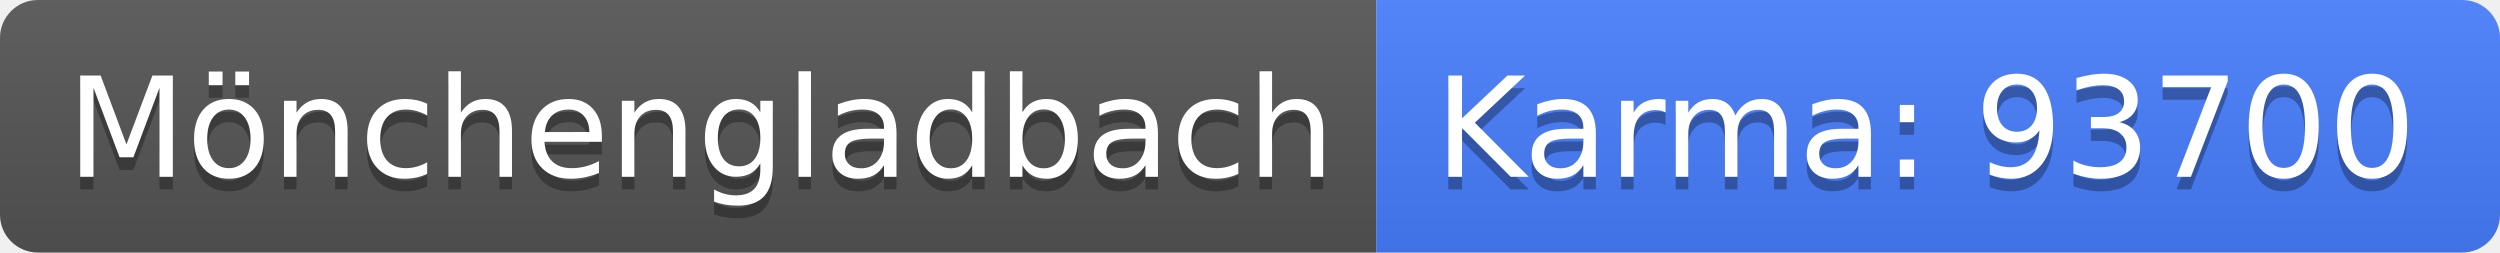
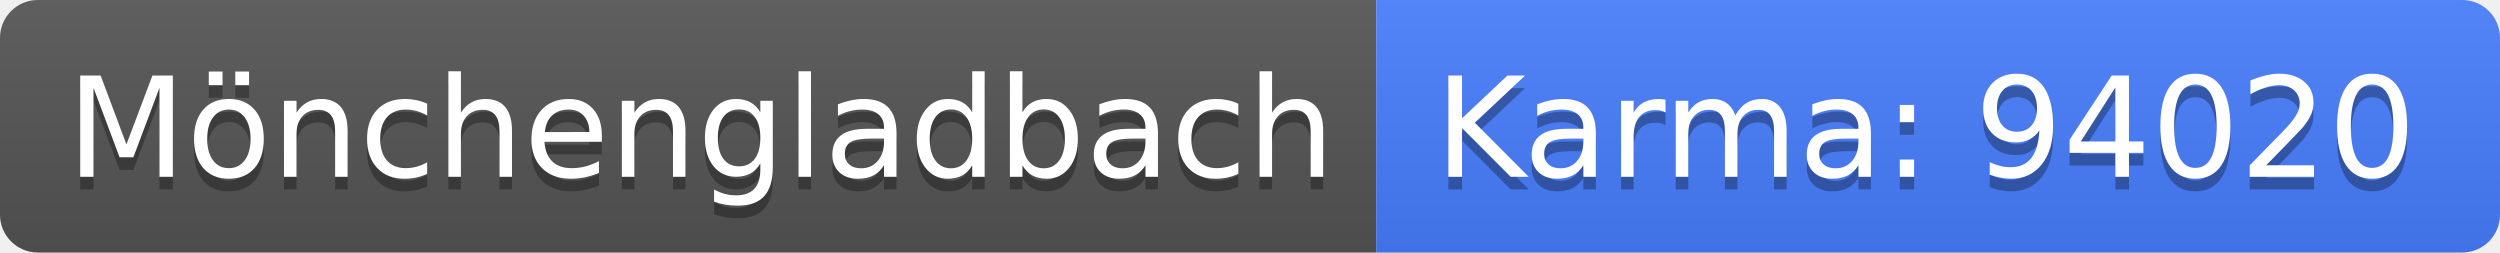
<svg xmlns="http://www.w3.org/2000/svg" width="198" height="20">
  <linearGradient id="b" x2="0" y2="100%">
    <stop offset="0" stop-color="#bbb" stop-opacity=".1" />
    <stop offset="1" stop-opacity=".1" />
  </linearGradient>
  <clipPath id="a">
    <rect width="198" height="20" rx="3" fill="#fff" />
  </clipPath>
  <g clip-path="url(#a)">
    <path fill="#555" d="M0 0h109v20H0z" />
    <path fill="#477eff" d="M109 0h89v20H109z" />
    <path fill="url(#b)" d="M0 0h198v20H0z" />
  </g>
  <g fill="#fff" text-anchor="middle" font-family="DejaVu Sans,Verdana,Geneva,sans-serif" font-size="110">
    <text x="555" y="150" fill="#010101" fill-opacity=".3" transform="scale(.1)" textLength="990">Mönchengladbach</text>
    <text x="555" y="140" transform="scale(.1)" textLength="990">Mönchengladbach</text>
-     <text x="1525" y="150" fill="#010101" fill-opacity=".3" transform="scale(.1)" textLength="790">Karma: 93700</text>
-     <text x="1525" y="140" transform="scale(.1)" textLength="790">Karma: 93700</text>
+     <text x="1525" y="150" fill="#010101" fill-opacity=".3" transform="scale(.1)" textLength="790">Karma: 94020</text>
+     <text x="1525" y="140" transform="scale(.1)" textLength="790">Karma: 94020</text>
  </g>
</svg>
